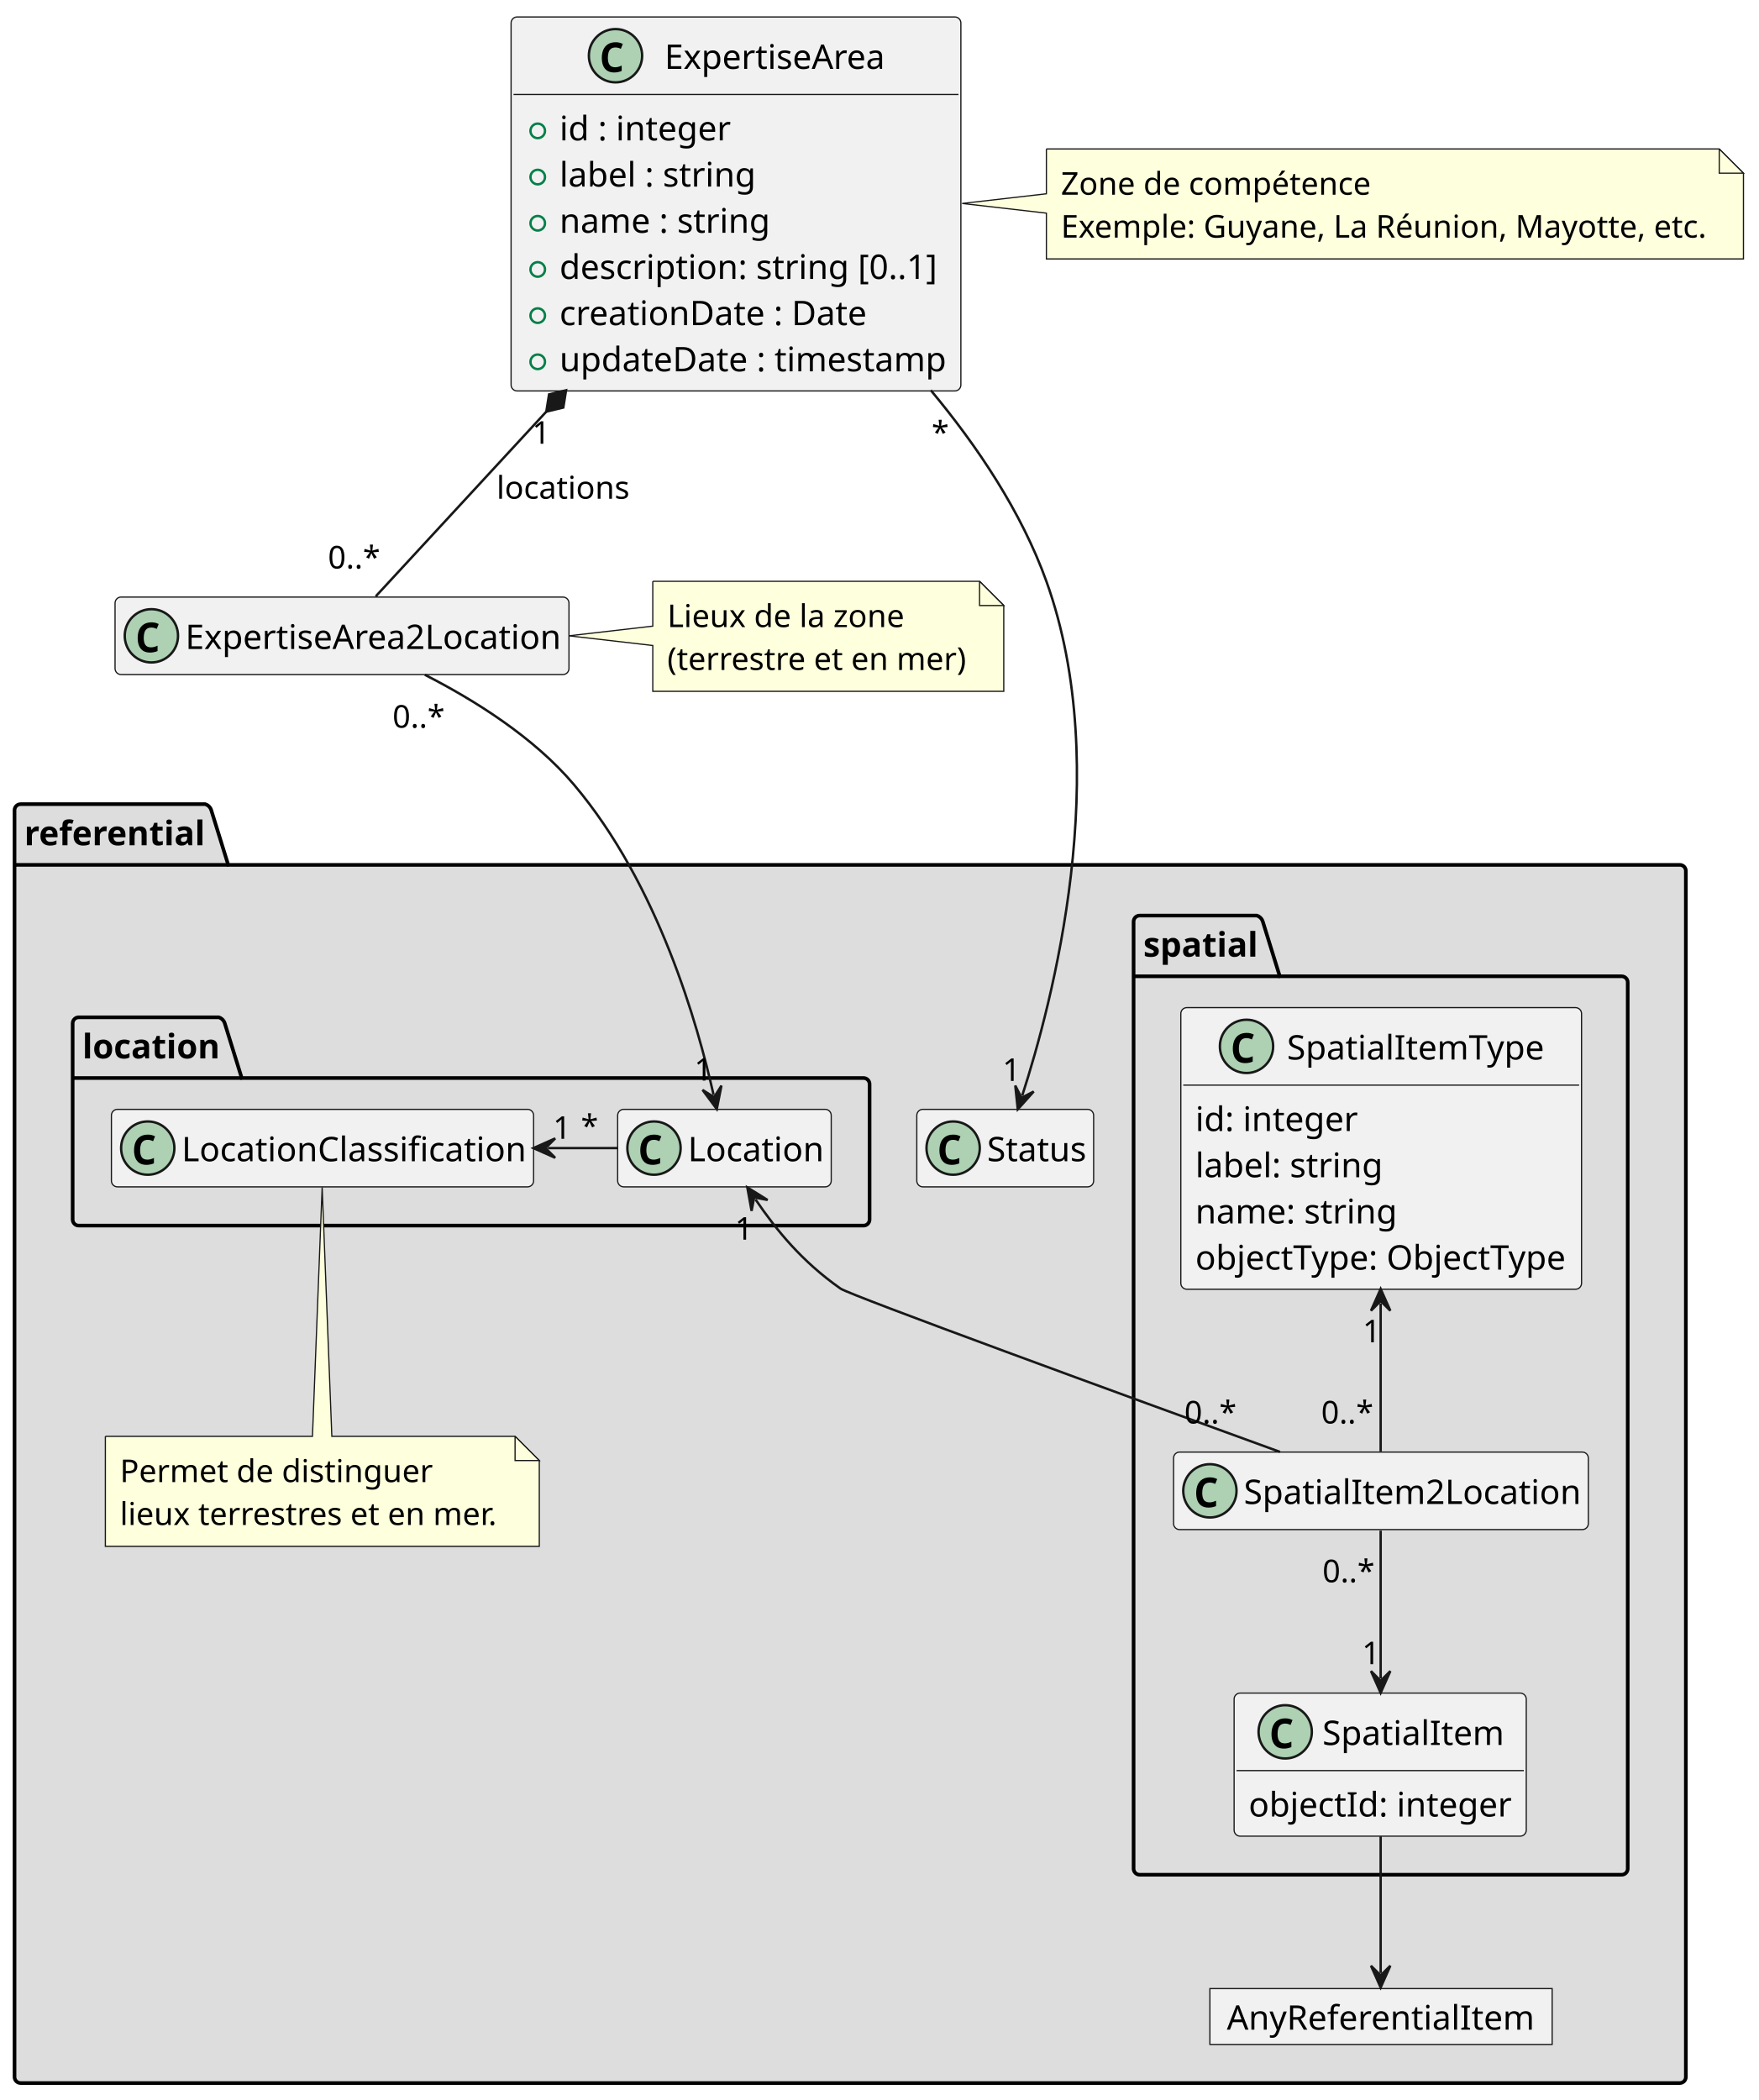
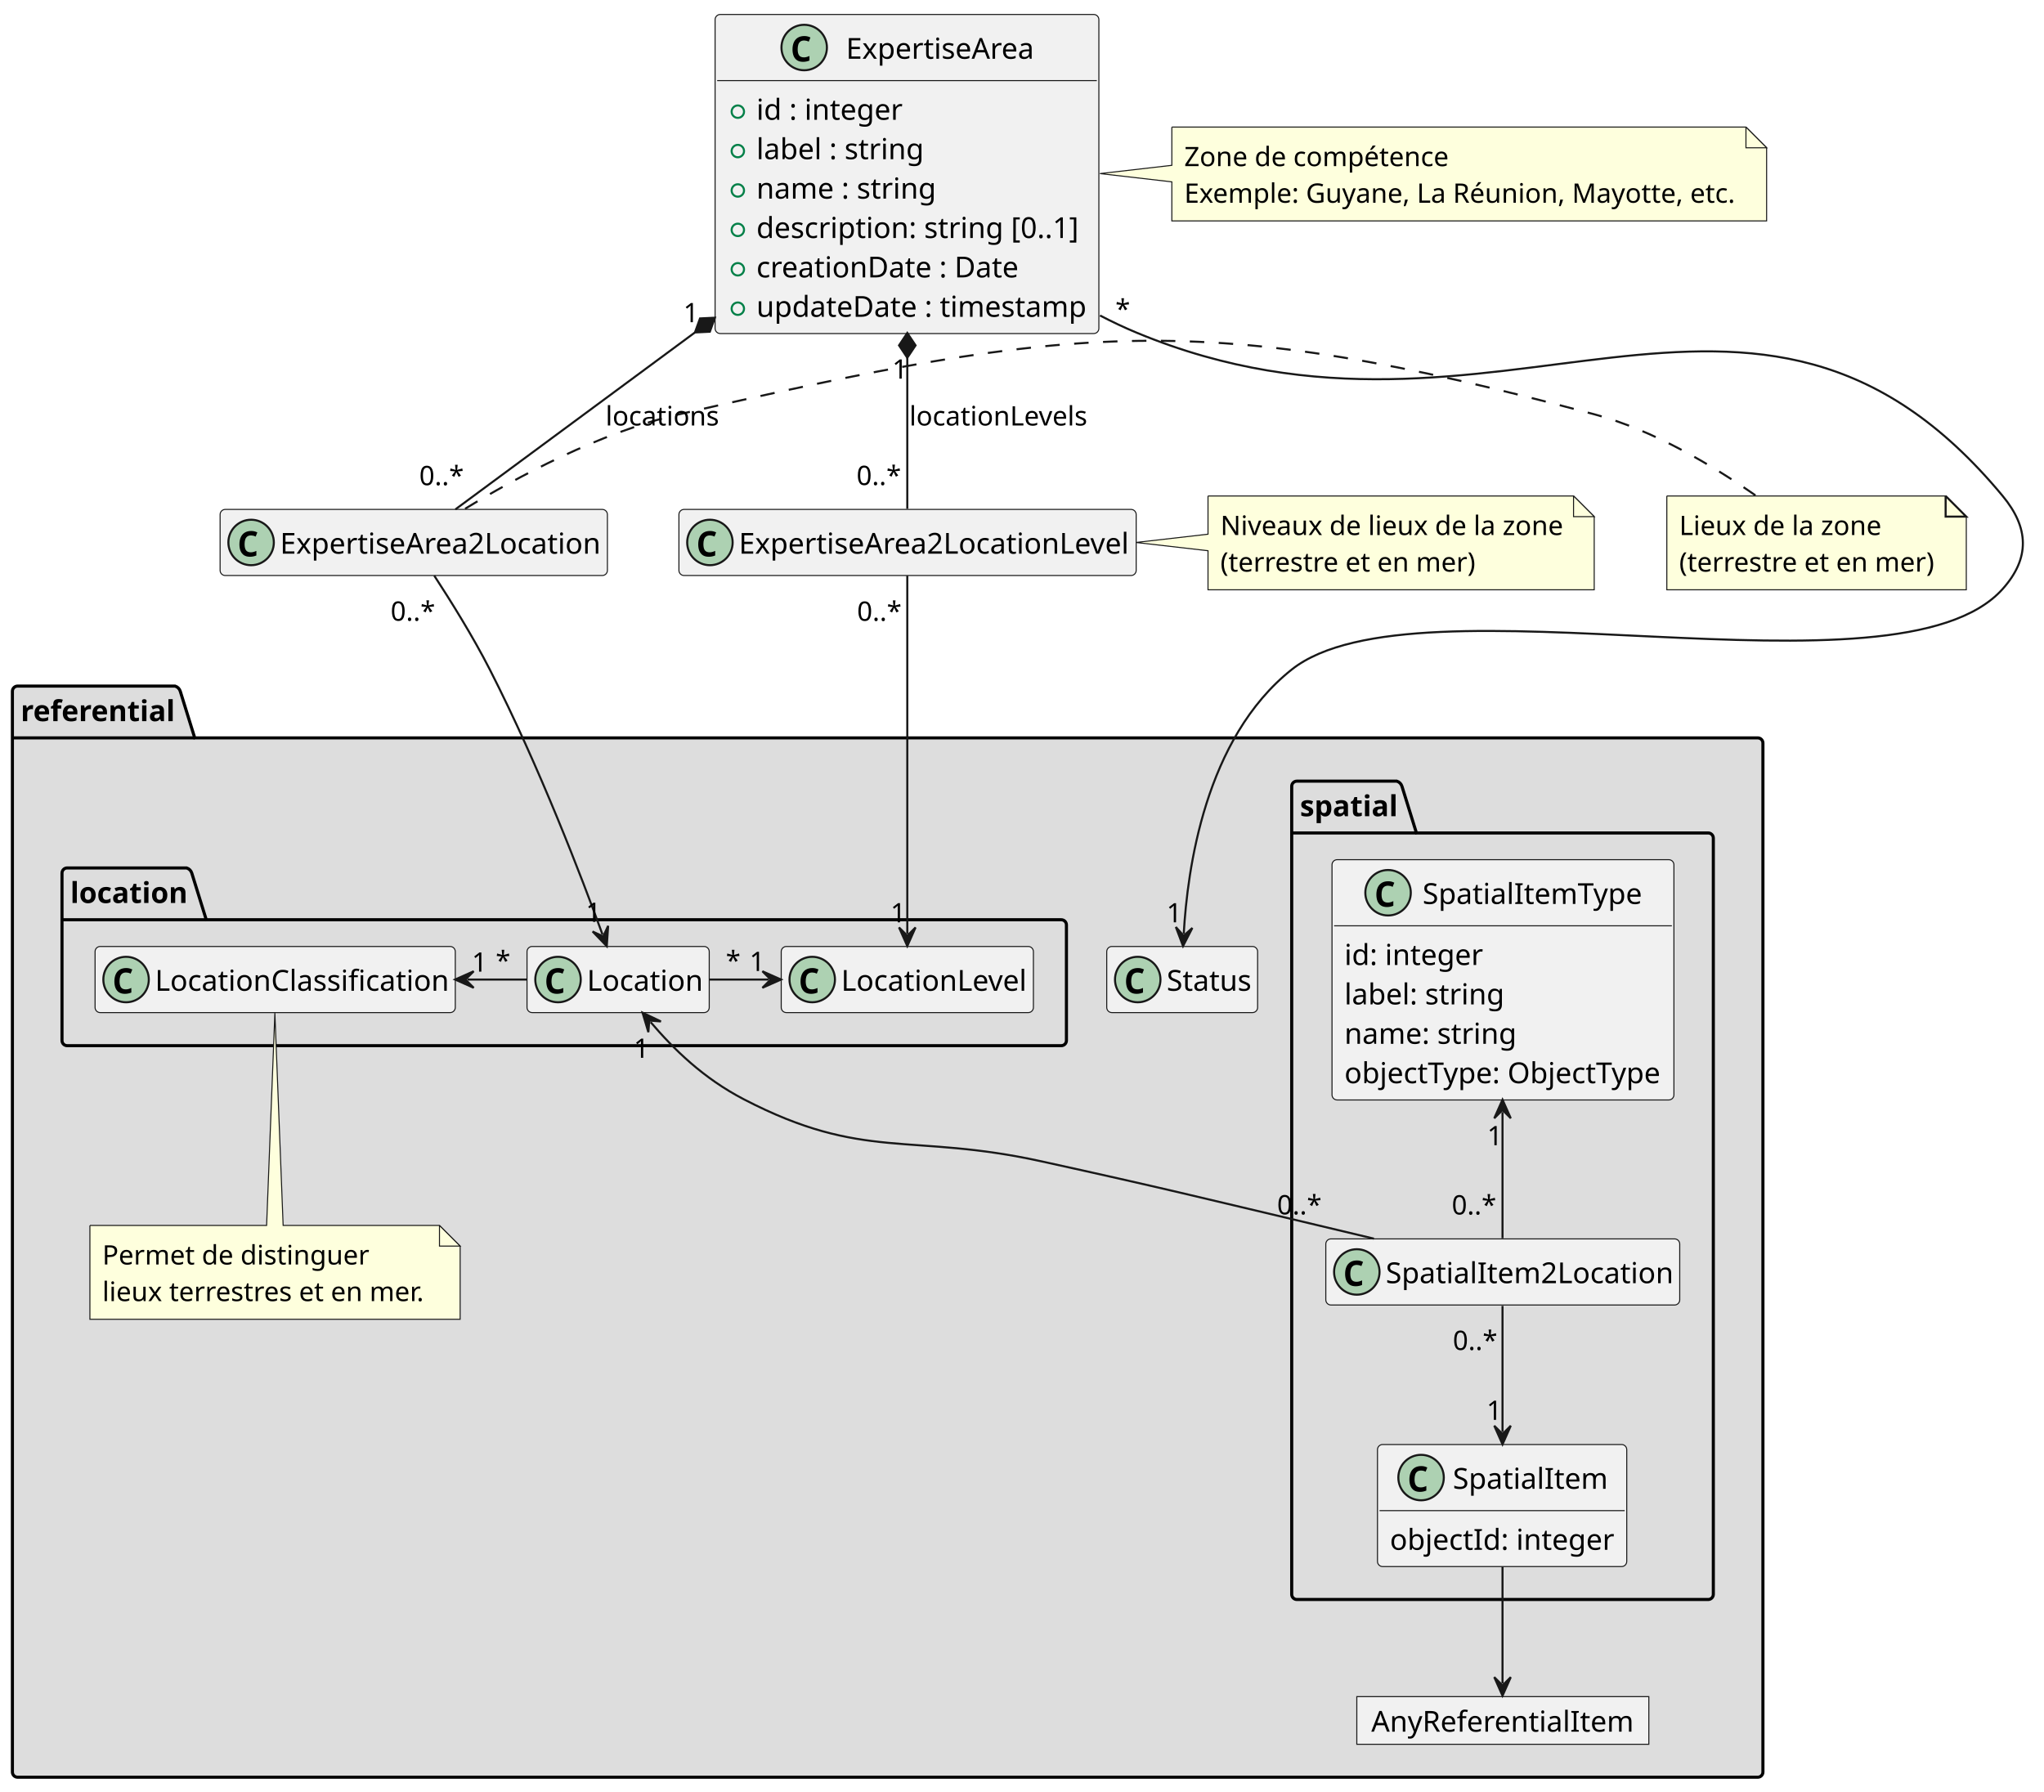
- <svg xmlns="http://www.w3.org/2000/svg" contentStyleType="text/css" height="867px" preserveAspectRatio="none" style="width:726px;height:867px;background:#FFFFFF;" version="1.1" viewBox="0 0 726 867" width="726px" zoomAndPan="magnify">
+ <svg xmlns="http://www.w3.org/2000/svg" contentStyleType="text/css" height="867px" preserveAspectRatio="none" style="width:989px;height:867px;background:#FFFFFF;" version="1.1" viewBox="0 0 989 867" width="989px" zoomAndPan="magnify">
  <defs />
  <g>
    <g id="cluster_referential">
-       <path d="M8.5,332 L84.722,332 A3.75,3.75 0 0 1 87.222,334.5 L94.222,357.068 L693.5,357.068 A2.5,2.5 0 0 1 696,359.568 L696,857.5 A2.5,2.5 0 0 1 693.5,860 L8.5,860 A2.5,2.5 0 0 1 6,857.5 L6,334.5 A2.5,2.5 0 0 1 8.5,332 " fill="#DDDDDD" style="stroke:#000000;stroke-width:1.5;" />
+       <path d="M8.5,332 L84.722,332 A3.75,3.75 0 0 1 87.222,334.5 L94.222,357.068 L850.5,357.068 A2.5,2.5 0 0 1 853,359.568 L853,857.5 A2.5,2.5 0 0 1 850.5,860 L8.5,860 A2.5,2.5 0 0 1 6,857.5 L6,334.5 A2.5,2.5 0 0 1 8.5,332 " fill="#DDDDDD" style="stroke:#000000;stroke-width:1.5;" />
      <line style="stroke:#000000;stroke-width:1.5;" x1="6" x2="94.222" y1="357.068" y2="357.068" />
      <text fill="#000000" font-family="sans-serif" font-size="14" font-weight="bold" lengthAdjust="spacing" textLength="75.222" x="10" y="348.966">referential</text>
    </g>
    <g id="cluster_location">
-       <path d="M32.5,420 L90.298,420 A3.75,3.75 0 0 1 92.798,422.5 L99.798,445.068 L356.5,445.068 A2.5,2.5 0 0 1 359,447.568 L359,503.5 A2.5,2.5 0 0 1 356.5,506 L32.5,506 A2.5,2.5 0 0 1 30,503.5 L30,422.5 A2.5,2.5 0 0 1 32.5,420 " fill="none" style="stroke:#000000;stroke-width:1.5;" />
+       <path d="M32.5,420 L90.298,420 A3.75,3.75 0 0 1 92.798,422.5 L99.798,445.068 L513.5,445.068 A2.5,2.5 0 0 1 516,447.568 L516,503.5 A2.5,2.5 0 0 1 513.5,506 L32.5,506 A2.5,2.5 0 0 1 30,503.5 L30,422.5 A2.5,2.5 0 0 1 32.5,420 " fill="none" style="stroke:#000000;stroke-width:1.5;" />
      <line style="stroke:#000000;stroke-width:1.5;" x1="30" x2="99.798" y1="445.068" y2="445.068" />
      <text fill="#000000" font-family="sans-serif" font-size="14" font-weight="bold" lengthAdjust="spacing" textLength="56.798" x="34" y="436.966">location</text>
    </g>
    <g id="cluster_spatial">
-       <path d="M470.5,378 L518.848,378 A3.75,3.75 0 0 1 521.348,380.5 L528.348,403.068 L669.5,403.068 A2.5,2.5 0 0 1 672,405.568 L672,771.5 A2.5,2.5 0 0 1 669.5,774 L470.5,774 A2.5,2.5 0 0 1 468,771.5 L468,380.5 A2.5,2.5 0 0 1 470.5,378 " fill="none" style="stroke:#000000;stroke-width:1.5;" />
-       <line style="stroke:#000000;stroke-width:1.5;" x1="468" x2="528.348" y1="403.068" y2="403.068" />
-       <text fill="#000000" font-family="sans-serif" font-size="14" font-weight="bold" lengthAdjust="spacing" textLength="47.348" x="472" y="394.966">spatial</text>
+       <path d="M627.5,378 L675.848,378 A3.75,3.75 0 0 1 678.348,380.5 L685.348,403.068 L826.5,403.068 A2.5,2.5 0 0 1 829,405.568 L829,771.5 A2.5,2.5 0 0 1 826.5,774 L627.5,774 A2.5,2.5 0 0 1 625,771.5 L625,380.5 A2.5,2.5 0 0 1 627.5,378 " fill="none" style="stroke:#000000;stroke-width:1.5;" />
+       <line style="stroke:#000000;stroke-width:1.5;" x1="625" x2="685.348" y1="403.068" y2="403.068" />
+       <text fill="#000000" font-family="sans-serif" font-size="14" font-weight="bold" lengthAdjust="spacing" textLength="47.348" x="629" y="394.966">spatial</text>
    </g>
    <g id="elem_Status">
-       <rect codeLine="20" fill="#F1F1F1" height="32" id="Status" rx="2.5" ry="2.5" style="stroke:#181818;stroke-width:0.5;" width="73.006" x="378.5" y="458" />
-       <ellipse cx="393.5" cy="474" fill="#ADD1B2" rx="11" ry="11" style="stroke:#181818;stroke-width:1.0;" />
-       <path d="M392.969,480.922 Q391.219,480.922 390.078,480.188 Q388.953,479.438 388.391,478.094 Q387.844,476.734 387.844,474.938 Q387.844,472.906 388.5,471.453 Q389.156,470 390.438,469.219 Q391.719,468.438 393.594,468.438 Q394.484,468.438 395.156,468.625 Q395.828,468.797 396.516,469.141 L395.703,471.156 Q395.078,470.844 394.531,470.719 Q394,470.594 393.516,470.594 Q392.344,470.594 391.641,471.125 Q390.938,471.656 390.641,472.609 Q390.344,473.562 390.344,474.828 Q390.344,476.844 391.062,477.812 Q391.781,478.766 393.375,478.766 Q393.969,478.766 394.594,478.609 Q395.219,478.453 396.047,478.078 L396.047,480.297 Q395.312,480.609 394.516,480.766 Q393.734,480.922 392.969,480.922 Z " fill="#000000" />
-       <text fill="#000000" font-family="sans-serif" font-size="14" lengthAdjust="spacing" textLength="41.006" x="407.5" y="479.432">Status</text>
+       <rect codeLine="24" fill="#F1F1F1" height="32" id="Status" rx="2.5" ry="2.5" style="stroke:#181818;stroke-width:0.5;" width="73.006" x="535.5" y="458" />
+       <ellipse cx="550.5" cy="474" fill="#ADD1B2" rx="11" ry="11" style="stroke:#181818;stroke-width:1.0;" />
+       <path d="M549.969,480.922 Q548.219,480.922 547.078,480.188 Q545.953,479.438 545.391,478.094 Q544.844,476.734 544.844,474.938 Q544.844,472.906 545.5,471.453 Q546.156,470 547.438,469.219 Q548.719,468.438 550.594,468.438 Q551.484,468.438 552.156,468.625 Q552.828,468.797 553.516,469.141 L552.703,471.156 Q552.078,470.844 551.531,470.719 Q551,470.594 550.516,470.594 Q549.344,470.594 548.641,471.125 Q547.938,471.656 547.641,472.609 Q547.344,473.562 547.344,474.828 Q547.344,476.844 548.062,477.812 Q548.781,478.766 550.375,478.766 Q550.969,478.766 551.594,478.609 Q552.219,478.453 553.047,478.078 L553.047,480.297 Q552.312,480.609 551.516,480.766 Q550.734,480.922 549.969,480.922 Z " fill="#000000" />
+       <text fill="#000000" font-family="sans-serif" font-size="14" lengthAdjust="spacing" textLength="41.006" x="564.5" y="479.432">Status</text>
    </g>
    <g id="elem_AnyReferentialItem">
-       <rect fill="#F1F1F1" height="23.068" style="stroke:#181818;stroke-width:0.5;" width="141.302" x="499.5" y="821" />
-       <text fill="#000000" font-family="sans-serif" font-size="14" lengthAdjust="spacing" textLength="127.302" x="506.5" y="837.966">AnyReferentialItem</text>
+       <rect fill="#F1F1F1" height="23.068" style="stroke:#181818;stroke-width:0.5;" width="141.302" x="656.5" y="821" />
+       <text fill="#000000" font-family="sans-serif" font-size="14" lengthAdjust="spacing" textLength="127.302" x="663.5" y="837.966">AnyReferentialItem</text>
    </g>
-     <g id="elem_GMN17">
+     <g id="elem_GMN24">
      <path d="M43.5,593 L43.5,638.412 A0,0 0 0 0 43.5,638.412 L222.645,638.412 A0,0 0 0 0 222.645,638.412 L222.645,603 L212.645,593 L137,593 L133,490.19 L129,593 L43.5,593 A0,0 0 0 0 43.5,593 " fill="#FEFFDD" style="stroke:#181818;stroke-width:0.5;" />
      <path d="M212.645,593 L212.645,603 L222.645,603 L212.645,593 " fill="#FEFFDD" style="stroke:#181818;stroke-width:0.5;" />
      <text fill="#000000" font-family="sans-serif" font-size="13" lengthAdjust="spacing" textLength="129.22" x="49.5" y="611.897">Permet de distinguer</text>
      <text fill="#000000" font-family="sans-serif" font-size="13" lengthAdjust="spacing" textLength="158.145" x="49.5" y="629.603">lieux terrestres et en mer.</text>
    </g>
    <g id="elem_LocationClassification">
-       <rect codeLine="25" fill="#F1F1F1" height="32" id="LocationClassification" rx="2.5" ry="2.5" style="stroke:#181818;stroke-width:0.5;" width="174.296" x="46" y="458" />
+       <rect codeLine="29" fill="#F1F1F1" height="32" id="LocationClassification" rx="2.5" ry="2.5" style="stroke:#181818;stroke-width:0.5;" width="174.296" x="46" y="458" />
      <ellipse cx="61" cy="474" fill="#ADD1B2" rx="11" ry="11" style="stroke:#181818;stroke-width:1.0;" />
      <path d="M60.469,480.922 Q58.719,480.922 57.578,480.188 Q56.453,479.438 55.891,478.094 Q55.344,476.734 55.344,474.938 Q55.344,472.906 56,471.453 Q56.656,470 57.938,469.219 Q59.219,468.438 61.094,468.438 Q61.984,468.438 62.656,468.625 Q63.328,468.797 64.016,469.141 L63.203,471.156 Q62.578,470.844 62.031,470.719 Q61.5,470.594 61.016,470.594 Q59.844,470.594 59.141,471.125 Q58.438,471.656 58.141,472.609 Q57.844,473.562 57.844,474.828 Q57.844,476.844 58.562,477.812 Q59.281,478.766 60.875,478.766 Q61.469,478.766 62.094,478.609 Q62.719,478.453 63.547,478.078 L63.547,480.297 Q62.812,480.609 62.016,480.766 Q61.234,480.922 60.469,480.922 Z " fill="#000000" />
      <text fill="#000000" font-family="sans-serif" font-size="14" lengthAdjust="spacing" textLength="142.296" x="75" y="479.432">LocationClassification</text>
    </g>
    <g id="elem_Location">
-       <rect codeLine="26" fill="#F1F1F1" height="32" id="Location" rx="2.5" ry="2.5" style="stroke:#181818;stroke-width:0.5;" width="88.168" x="255" y="458" />
+       <rect codeLine="30" fill="#F1F1F1" height="32" id="Location" rx="2.5" ry="2.5" style="stroke:#181818;stroke-width:0.5;" width="88.168" x="255" y="458" />
      <ellipse cx="270" cy="474" fill="#ADD1B2" rx="11" ry="11" style="stroke:#181818;stroke-width:1.0;" />
      <path d="M269.469,480.922 Q267.719,480.922 266.578,480.188 Q265.453,479.438 264.891,478.094 Q264.344,476.734 264.344,474.938 Q264.344,472.906 265,471.453 Q265.656,470 266.938,469.219 Q268.219,468.438 270.094,468.438 Q270.984,468.438 271.656,468.625 Q272.328,468.797 273.016,469.141 L272.203,471.156 Q271.578,470.844 271.031,470.719 Q270.5,470.594 270.016,470.594 Q268.844,470.594 268.141,471.125 Q267.438,471.656 267.141,472.609 Q266.844,473.562 266.844,474.828 Q266.844,476.844 267.562,477.812 Q268.281,478.766 269.875,478.766 Q270.469,478.766 271.094,478.609 Q271.719,478.453 272.547,478.078 L272.547,480.297 Q271.812,480.609 271.016,480.766 Q270.234,480.922 269.469,480.922 Z " fill="#000000" />
      <text fill="#000000" font-family="sans-serif" font-size="14" lengthAdjust="spacing" textLength="56.168" x="284" y="479.432">Location</text>
    </g>
+     <g id="elem_LocationLevel">
+       <rect codeLine="31" fill="#F1F1F1" height="32" id="LocationLevel" rx="2.5" ry="2.5" style="stroke:#181818;stroke-width:0.5;" width="122.02" x="378" y="458" />
+       <ellipse cx="393" cy="474" fill="#ADD1B2" rx="11" ry="11" style="stroke:#181818;stroke-width:1.0;" />
+       <path d="M392.469,480.922 Q390.719,480.922 389.578,480.188 Q388.453,479.438 387.891,478.094 Q387.344,476.734 387.344,474.938 Q387.344,472.906 388,471.453 Q388.656,470 389.938,469.219 Q391.219,468.438 393.094,468.438 Q393.984,468.438 394.656,468.625 Q395.328,468.797 396.016,469.141 L395.203,471.156 Q394.578,470.844 394.031,470.719 Q393.5,470.594 393.016,470.594 Q391.844,470.594 391.141,471.125 Q390.438,471.656 390.141,472.609 Q389.844,473.562 389.844,474.828 Q389.844,476.844 390.562,477.812 Q391.281,478.766 392.875,478.766 Q393.469,478.766 394.094,478.609 Q394.719,478.453 395.547,478.078 L395.547,480.297 Q394.812,480.609 394.016,480.766 Q393.234,480.922 392.469,480.922 Z " fill="#000000" />
+       <text fill="#000000" font-family="sans-serif" font-size="14" lengthAdjust="spacing" textLength="90.02" x="407" y="479.432">LocationLevel</text>
+     </g>
    <g id="elem_SpatialItemType">
-       <rect codeLine="35" fill="#F1F1F1" height="116.272" id="SpatialItemType" rx="2.5" ry="2.5" style="stroke:#181818;stroke-width:0.5;" width="165.439" x="487.5" y="416" />
-       <ellipse cx="514.624" cy="432" fill="#ADD1B2" rx="11" ry="11" style="stroke:#181818;stroke-width:1.0;" />
-       <path d="M514.093,438.922 Q512.343,438.922 511.202,438.188 Q510.077,437.438 509.514,436.094 Q508.968,434.734 508.968,432.938 Q508.968,430.906 509.624,429.453 Q510.28,428 511.561,427.219 Q512.843,426.438 514.718,426.438 Q515.608,426.438 516.28,426.625 Q516.952,426.797 517.639,427.141 L516.827,429.156 Q516.202,428.844 515.655,428.719 Q515.124,428.594 514.639,428.594 Q513.468,428.594 512.764,429.125 Q512.061,429.656 511.764,430.609 Q511.468,431.562 511.468,432.828 Q511.468,434.844 512.186,435.812 Q512.905,436.766 514.499,436.766 Q515.093,436.766 515.718,436.609 Q516.343,436.453 517.171,436.078 L517.171,438.297 Q516.436,438.609 515.639,438.766 Q514.858,438.922 514.093,438.922 Z " fill="#000000" />
-       <text fill="#000000" font-family="sans-serif" font-size="14" lengthAdjust="spacing" textLength="106.498" x="531.318" y="437.432">SpatialItemType</text>
-       <line style="stroke:#181818;stroke-width:0.5;" x1="488.5" x2="651.939" y1="448" y2="448" />
-       <text fill="#000000" font-family="sans-serif" font-size="14" lengthAdjust="spacing" textLength="67.116" x="493.5" y="466.966">id: integer</text>
-       <text fill="#000000" font-family="sans-serif" font-size="14" lengthAdjust="spacing" textLength="77.392" x="493.5" y="486.034">label: string</text>
-       <text fill="#000000" font-family="sans-serif" font-size="14" lengthAdjust="spacing" textLength="83.3" x="493.5" y="505.102">name: string</text>
-       <text fill="#000000" font-family="sans-serif" font-size="14" lengthAdjust="spacing" textLength="153.439" x="493.5" y="524.17">objectType: ObjectType</text>
+       <rect codeLine="41" fill="#F1F1F1" height="116.272" id="SpatialItemType" rx="2.5" ry="2.5" style="stroke:#181818;stroke-width:0.5;" width="165.439" x="644.5" y="416" />
+       <ellipse cx="671.624" cy="432" fill="#ADD1B2" rx="11" ry="11" style="stroke:#181818;stroke-width:1.0;" />
+       <path d="M671.093,438.922 Q669.343,438.922 668.202,438.188 Q667.077,437.438 666.514,436.094 Q665.968,434.734 665.968,432.938 Q665.968,430.906 666.624,429.453 Q667.28,428 668.561,427.219 Q669.843,426.438 671.718,426.438 Q672.608,426.438 673.28,426.625 Q673.952,426.797 674.639,427.141 L673.827,429.156 Q673.202,428.844 672.655,428.719 Q672.124,428.594 671.639,428.594 Q670.468,428.594 669.764,429.125 Q669.061,429.656 668.764,430.609 Q668.468,431.562 668.468,432.828 Q668.468,434.844 669.186,435.812 Q669.905,436.766 671.499,436.766 Q672.093,436.766 672.718,436.609 Q673.343,436.453 674.171,436.078 L674.171,438.297 Q673.436,438.609 672.639,438.766 Q671.858,438.922 671.093,438.922 Z " fill="#000000" />
+       <text fill="#000000" font-family="sans-serif" font-size="14" lengthAdjust="spacing" textLength="106.498" x="688.318" y="437.432">SpatialItemType</text>
+       <line style="stroke:#181818;stroke-width:0.5;" x1="645.5" x2="808.939" y1="448" y2="448" />
+       <text fill="#000000" font-family="sans-serif" font-size="14" lengthAdjust="spacing" textLength="67.116" x="650.5" y="466.966">id: integer</text>
+       <text fill="#000000" font-family="sans-serif" font-size="14" lengthAdjust="spacing" textLength="77.392" x="650.5" y="486.034">label: string</text>
+       <text fill="#000000" font-family="sans-serif" font-size="14" lengthAdjust="spacing" textLength="83.3" x="650.5" y="505.102">name: string</text>
+       <text fill="#000000" font-family="sans-serif" font-size="14" lengthAdjust="spacing" textLength="153.439" x="650.5" y="524.17">objectType: ObjectType</text>
    </g>
    <g id="elem_SpatialItem2Location">
-       <rect codeLine="42" fill="#F1F1F1" height="32" id="SpatialItem2Location" rx="2.5" ry="2.5" style="stroke:#181818;stroke-width:0.5;" width="171.244" x="484.5" y="599.5" />
-       <ellipse cx="499.5" cy="615.5" fill="#ADD1B2" rx="11" ry="11" style="stroke:#181818;stroke-width:1.0;" />
-       <path d="M498.969,622.422 Q497.219,622.422 496.078,621.688 Q494.953,620.938 494.391,619.594 Q493.844,618.234 493.844,616.438 Q493.844,614.406 494.5,612.953 Q495.156,611.5 496.438,610.719 Q497.719,609.938 499.594,609.938 Q500.484,609.938 501.156,610.125 Q501.828,610.297 502.516,610.641 L501.703,612.656 Q501.078,612.344 500.531,612.219 Q500,612.094 499.516,612.094 Q498.344,612.094 497.641,612.625 Q496.938,613.156 496.641,614.109 Q496.344,615.062 496.344,616.328 Q496.344,618.344 497.062,619.312 Q497.781,620.266 499.375,620.266 Q499.969,620.266 500.594,620.109 Q501.219,619.953 502.047,619.578 L502.047,621.797 Q501.312,622.109 500.516,622.266 Q499.734,622.422 498.969,622.422 Z " fill="#000000" />
-       <text fill="#000000" font-family="sans-serif" font-size="14" lengthAdjust="spacing" textLength="139.244" x="513.5" y="620.932">SpatialItem2Location</text>
+       <rect codeLine="48" fill="#F1F1F1" height="32" id="SpatialItem2Location" rx="2.5" ry="2.5" style="stroke:#181818;stroke-width:0.5;" width="171.244" x="641.5" y="599.5" />
+       <ellipse cx="656.5" cy="615.5" fill="#ADD1B2" rx="11" ry="11" style="stroke:#181818;stroke-width:1.0;" />
+       <path d="M655.969,622.422 Q654.219,622.422 653.078,621.688 Q651.953,620.938 651.391,619.594 Q650.844,618.234 650.844,616.438 Q650.844,614.406 651.5,612.953 Q652.156,611.5 653.438,610.719 Q654.719,609.938 656.594,609.938 Q657.484,609.938 658.156,610.125 Q658.828,610.297 659.516,610.641 L658.703,612.656 Q658.078,612.344 657.531,612.219 Q657,612.094 656.516,612.094 Q655.344,612.094 654.641,612.625 Q653.938,613.156 653.641,614.109 Q653.344,615.062 653.344,616.328 Q653.344,618.344 654.062,619.312 Q654.781,620.266 656.375,620.266 Q656.969,620.266 657.594,620.109 Q658.219,619.953 659.047,619.578 L659.047,621.797 Q658.312,622.109 657.516,622.266 Q656.734,622.422 655.969,622.422 Z " fill="#000000" />
+       <text fill="#000000" font-family="sans-serif" font-size="14" lengthAdjust="spacing" textLength="139.244" x="670.5" y="620.932">SpatialItem2Location</text>
    </g>
    <g id="elem_SpatialItem">
-       <rect codeLine="43" fill="#F1F1F1" height="59.068" id="SpatialItem" rx="2.5" ry="2.5" style="stroke:#181818;stroke-width:0.5;" width="120.612" x="509.5" y="699" />
-       <ellipse cx="530.595" cy="715" fill="#ADD1B2" rx="11" ry="11" style="stroke:#181818;stroke-width:1.0;" />
-       <path d="M530.063,721.922 Q528.313,721.922 527.173,721.188 Q526.048,720.438 525.485,719.094 Q524.938,717.734 524.938,715.938 Q524.938,713.906 525.595,712.453 Q526.251,711 527.532,710.219 Q528.813,709.438 530.688,709.438 Q531.579,709.438 532.251,709.625 Q532.923,709.797 533.61,710.141 L532.798,712.156 Q532.173,711.844 531.626,711.719 Q531.095,711.594 530.61,711.594 Q529.438,711.594 528.735,712.125 Q528.032,712.656 527.735,713.609 Q527.438,714.562 527.438,715.828 Q527.438,717.844 528.157,718.812 Q528.876,719.766 530.47,719.766 Q531.063,719.766 531.688,719.609 Q532.313,719.453 533.142,719.078 L533.142,721.297 Q532.407,721.609 531.61,721.766 Q530.829,721.922 530.063,721.922 Z " fill="#000000" />
-       <text fill="#000000" font-family="sans-serif" font-size="14" lengthAdjust="spacing" textLength="75.068" x="545.949" y="720.432">SpatialItem</text>
-       <line style="stroke:#181818;stroke-width:0.5;" x1="510.5" x2="629.112" y1="731" y2="731" />
-       <text fill="#000000" font-family="sans-serif" font-size="14" lengthAdjust="spacing" textLength="108.612" x="515.5" y="749.966">objectId: integer</text>
+       <rect codeLine="49" fill="#F1F1F1" height="59.068" id="SpatialItem" rx="2.5" ry="2.5" style="stroke:#181818;stroke-width:0.5;" width="120.612" x="666.5" y="699" />
+       <ellipse cx="687.595" cy="715" fill="#ADD1B2" rx="11" ry="11" style="stroke:#181818;stroke-width:1.0;" />
+       <path d="M687.063,721.922 Q685.313,721.922 684.173,721.188 Q683.048,720.438 682.485,719.094 Q681.938,717.734 681.938,715.938 Q681.938,713.906 682.595,712.453 Q683.251,711 684.532,710.219 Q685.813,709.438 687.688,709.438 Q688.579,709.438 689.251,709.625 Q689.923,709.797 690.61,710.141 L689.798,712.156 Q689.173,711.844 688.626,711.719 Q688.095,711.594 687.61,711.594 Q686.438,711.594 685.735,712.125 Q685.032,712.656 684.735,713.609 Q684.438,714.562 684.438,715.828 Q684.438,717.844 685.157,718.812 Q685.876,719.766 687.47,719.766 Q688.063,719.766 688.688,719.609 Q689.313,719.453 690.142,719.078 L690.142,721.297 Q689.407,721.609 688.61,721.766 Q687.829,721.922 687.063,721.922 Z " fill="#000000" />
+       <text fill="#000000" font-family="sans-serif" font-size="14" lengthAdjust="spacing" textLength="75.068" x="702.949" y="720.432">SpatialItem</text>
+       <line style="stroke:#181818;stroke-width:0.5;" x1="667.5" x2="786.112" y1="731" y2="731" />
+       <text fill="#000000" font-family="sans-serif" font-size="14" lengthAdjust="spacing" textLength="108.612" x="672.5" y="749.966">objectId: integer</text>
    </g>
    <g id="elem_ExpertiseArea">
-       <rect codeLine="3" fill="#F1F1F1" height="154.407" id="ExpertiseArea" rx="2.5" ry="2.5" style="stroke:#181818;stroke-width:0.5;" width="185.697" x="211" y="7" />
-       <ellipse cx="254.113" cy="23" fill="#ADD1B2" rx="11" ry="11" style="stroke:#181818;stroke-width:1.0;" />
-       <path d="M253.582,29.922 Q251.832,29.922 250.691,29.188 Q249.566,28.438 249.004,27.094 Q248.457,25.734 248.457,23.938 Q248.457,21.906 249.113,20.453 Q249.769,19 251.051,18.219 Q252.332,17.438 254.207,17.438 Q255.098,17.438 255.769,17.625 Q256.441,17.797 257.129,18.141 L256.316,20.156 Q255.691,19.844 255.144,19.719 Q254.613,19.594 254.129,19.594 Q252.957,19.594 252.254,20.125 Q251.551,20.656 251.254,21.609 Q250.957,22.562 250.957,23.828 Q250.957,25.844 251.676,26.812 Q252.394,27.766 253.988,27.766 Q254.582,27.766 255.207,27.609 Q255.832,27.453 256.66,27.078 L256.66,29.297 Q255.926,29.609 255.129,29.766 Q254.348,29.922 253.582,29.922 Z " fill="#000000" />
-       <text fill="#000000" font-family="sans-serif" font-size="14" lengthAdjust="spacing" textLength="91.224" x="274.361" y="28.432">ExpertiseArea</text>
-       <line style="stroke:#181818;stroke-width:0.5;" x1="212" x2="395.697" y1="39" y2="39" />
-       <ellipse cx="222" cy="54.034" fill="none" rx="3" ry="3" style="stroke:#038048;stroke-width:1.0;" />
-       <text fill="#000000" font-family="sans-serif" font-size="14" lengthAdjust="spacing" textLength="70.756" x="231" y="57.966">id : integer</text>
-       <ellipse cx="222" cy="73.102" fill="none" rx="3" ry="3" style="stroke:#038048;stroke-width:1.0;" />
-       <text fill="#000000" font-family="sans-serif" font-size="14" lengthAdjust="spacing" textLength="81.032" x="231" y="77.034">label : string</text>
-       <ellipse cx="222" cy="92.17" fill="none" rx="3" ry="3" style="stroke:#038048;stroke-width:1.0;" />
-       <text fill="#000000" font-family="sans-serif" font-size="14" lengthAdjust="spacing" textLength="86.94" x="231" y="96.102">name : string</text>
-       <ellipse cx="222" cy="111.238" fill="none" rx="3" ry="3" style="stroke:#038048;stroke-width:1.0;" />
-       <text fill="#000000" font-family="sans-serif" font-size="14" lengthAdjust="spacing" textLength="155.903" x="231" y="115.17">description: string [0..1]</text>
-       <ellipse cx="222" cy="130.306" fill="none" rx="3" ry="3" style="stroke:#038048;stroke-width:1.0;" />
-       <text fill="#000000" font-family="sans-serif" font-size="14" lengthAdjust="spacing" textLength="127.12" x="231" y="134.238">creationDate : Date</text>
-       <ellipse cx="222" cy="149.374" fill="none" rx="3" ry="3" style="stroke:#038048;stroke-width:1.0;" />
-       <text fill="#000000" font-family="sans-serif" font-size="14" lengthAdjust="spacing" textLength="159.697" x="231" y="153.305">updateDate : timestamp</text>
+       <rect codeLine="3" fill="#F1F1F1" height="154.407" id="ExpertiseArea" rx="2.5" ry="2.5" style="stroke:#181818;stroke-width:0.5;" width="185.697" x="346" y="7" />
+       <ellipse cx="389.113" cy="23" fill="#ADD1B2" rx="11" ry="11" style="stroke:#181818;stroke-width:1.0;" />
+       <path d="M388.582,29.922 Q386.832,29.922 385.691,29.188 Q384.566,28.438 384.004,27.094 Q383.457,25.734 383.457,23.938 Q383.457,21.906 384.113,20.453 Q384.769,19 386.051,18.219 Q387.332,17.438 389.207,17.438 Q390.098,17.438 390.769,17.625 Q391.441,17.797 392.129,18.141 L391.316,20.156 Q390.691,19.844 390.144,19.719 Q389.613,19.594 389.129,19.594 Q387.957,19.594 387.254,20.125 Q386.551,20.656 386.254,21.609 Q385.957,22.562 385.957,23.828 Q385.957,25.844 386.676,26.812 Q387.394,27.766 388.988,27.766 Q389.582,27.766 390.207,27.609 Q390.832,27.453 391.66,27.078 L391.66,29.297 Q390.926,29.609 390.129,29.766 Q389.348,29.922 388.582,29.922 Z " fill="#000000" />
+       <text fill="#000000" font-family="sans-serif" font-size="14" lengthAdjust="spacing" textLength="91.224" x="409.361" y="28.432">ExpertiseArea</text>
+       <line style="stroke:#181818;stroke-width:0.5;" x1="347" x2="530.697" y1="39" y2="39" />
+       <ellipse cx="357" cy="54.034" fill="none" rx="3" ry="3" style="stroke:#038048;stroke-width:1.0;" />
+       <text fill="#000000" font-family="sans-serif" font-size="14" lengthAdjust="spacing" textLength="70.756" x="366" y="57.966">id : integer</text>
+       <ellipse cx="357" cy="73.102" fill="none" rx="3" ry="3" style="stroke:#038048;stroke-width:1.0;" />
+       <text fill="#000000" font-family="sans-serif" font-size="14" lengthAdjust="spacing" textLength="81.032" x="366" y="77.034">label : string</text>
+       <ellipse cx="357" cy="92.17" fill="none" rx="3" ry="3" style="stroke:#038048;stroke-width:1.0;" />
+       <text fill="#000000" font-family="sans-serif" font-size="14" lengthAdjust="spacing" textLength="86.94" x="366" y="96.102">name : string</text>
+       <ellipse cx="357" cy="111.238" fill="none" rx="3" ry="3" style="stroke:#038048;stroke-width:1.0;" />
+       <text fill="#000000" font-family="sans-serif" font-size="14" lengthAdjust="spacing" textLength="155.903" x="366" y="115.17">description: string [0..1]</text>
+       <ellipse cx="357" cy="130.306" fill="none" rx="3" ry="3" style="stroke:#038048;stroke-width:1.0;" />
+       <text fill="#000000" font-family="sans-serif" font-size="14" lengthAdjust="spacing" textLength="127.12" x="366" y="134.238">creationDate : Date</text>
+       <ellipse cx="357" cy="149.374" fill="none" rx="3" ry="3" style="stroke:#038048;stroke-width:1.0;" />
+       <text fill="#000000" font-family="sans-serif" font-size="14" lengthAdjust="spacing" textLength="159.697" x="366" y="153.305">updateDate : timestamp</text>
    </g>
    <g id="elem_GMN3">
-       <path d="M432,61.5 L432,80 L397.23,84 L432,88 L432,106.912 A0,0 0 0 0 432,106.912 L719.786,106.912 A0,0 0 0 0 719.786,106.912 L719.786,71.5 L709.786,61.5 L432,61.5 A0,0 0 0 0 432,61.5 " fill="#FEFFDD" style="stroke:#181818;stroke-width:0.5;" />
-       <path d="M709.786,61.5 L709.786,71.5 L719.786,71.5 L709.786,61.5 " fill="#FEFFDD" style="stroke:#181818;stroke-width:0.5;" />
-       <text fill="#000000" font-family="sans-serif" font-size="13" lengthAdjust="spacing" textLength="127.972" x="438" y="80.397">Zone de compétence</text>
-       <text fill="#000000" font-family="sans-serif" font-size="13" lengthAdjust="spacing" textLength="266.786" x="438" y="98.103">Exemple: Guyane, La Réunion, Mayotte, etc.</text>
+       <path d="M567,61.5 L567,80 L532.23,84 L567,88 L567,106.912 A0,0 0 0 0 567,106.912 L854.786,106.912 A0,0 0 0 0 854.786,106.912 L854.786,71.5 L844.786,61.5 L567,61.5 A0,0 0 0 0 567,61.5 " fill="#FEFFDD" style="stroke:#181818;stroke-width:0.5;" />
+       <path d="M844.786,61.5 L844.786,71.5 L854.786,71.5 L844.786,61.5 " fill="#FEFFDD" style="stroke:#181818;stroke-width:0.5;" />
+       <text fill="#000000" font-family="sans-serif" font-size="13" lengthAdjust="spacing" textLength="127.972" x="573" y="80.397">Zone de compétence</text>
+       <text fill="#000000" font-family="sans-serif" font-size="13" lengthAdjust="spacing" textLength="266.786" x="573" y="98.103">Exemple: Guyane, La Réunion, Mayotte, etc.</text>
    </g>
    <g id="elem_ExpertiseArea2Location">
-       <rect codeLine="14" fill="#F1F1F1" height="32" id="ExpertiseArea2Location" rx="2.5" ry="2.5" style="stroke:#181818;stroke-width:0.5;" width="187.399" x="47.5" y="246.5" />
-       <ellipse cx="62.5" cy="262.5" fill="#ADD1B2" rx="11" ry="11" style="stroke:#181818;stroke-width:1.0;" />
-       <path d="M61.969,269.422 Q60.219,269.422 59.078,268.688 Q57.953,267.938 57.391,266.594 Q56.844,265.234 56.844,263.438 Q56.844,261.406 57.5,259.953 Q58.156,258.5 59.438,257.719 Q60.719,256.938 62.594,256.938 Q63.484,256.938 64.156,257.125 Q64.828,257.297 65.516,257.641 L64.703,259.656 Q64.078,259.344 63.531,259.219 Q63,259.094 62.516,259.094 Q61.344,259.094 60.641,259.625 Q59.938,260.156 59.641,261.109 Q59.344,262.062 59.344,263.328 Q59.344,265.344 60.062,266.312 Q60.781,267.266 62.375,267.266 Q62.969,267.266 63.594,267.109 Q64.219,266.953 65.047,266.578 L65.047,268.797 Q64.312,269.109 63.516,269.266 Q62.734,269.422 61.969,269.422 Z " fill="#000000" />
-       <text fill="#000000" font-family="sans-serif" font-size="14" lengthAdjust="spacing" textLength="155.399" x="76.5" y="267.932">ExpertiseArea2Location</text>
+       <rect codeLine="14" fill="#F1F1F1" height="32" id="ExpertiseArea2Location" rx="2.5" ry="2.5" style="stroke:#181818;stroke-width:0.5;" width="187.399" x="106.5" y="246.5" />
+       <ellipse cx="121.5" cy="262.5" fill="#ADD1B2" rx="11" ry="11" style="stroke:#181818;stroke-width:1.0;" />
+       <path d="M120.969,269.422 Q119.219,269.422 118.078,268.688 Q116.953,267.938 116.391,266.594 Q115.844,265.234 115.844,263.438 Q115.844,261.406 116.5,259.953 Q117.156,258.5 118.438,257.719 Q119.719,256.938 121.594,256.938 Q122.484,256.938 123.156,257.125 Q123.828,257.297 124.516,257.641 L123.703,259.656 Q123.078,259.344 122.531,259.219 Q122,259.094 121.516,259.094 Q120.344,259.094 119.641,259.625 Q118.938,260.156 118.641,261.109 Q118.344,262.062 118.344,263.328 Q118.344,265.344 119.062,266.312 Q119.781,267.266 121.375,267.266 Q121.969,267.266 122.594,267.109 Q123.219,266.953 124.047,266.578 L124.047,268.797 Q123.312,269.109 122.516,269.266 Q121.734,269.422 120.969,269.422 Z " fill="#000000" />
+       <text fill="#000000" font-family="sans-serif" font-size="14" lengthAdjust="spacing" textLength="155.399" x="135.5" y="267.932">ExpertiseArea2Location</text>
    </g>
    <g id="elem_GMN7">
-       <path d="M269.5,240 L269.5,258.5 L234.83,262.5 L269.5,266.5 L269.5,285.412 A0,0 0 0 0 269.5,285.412 L414.403,285.412 A0,0 0 0 0 414.403,285.412 L414.403,250 L404.403,240 L269.5,240 A0,0 0 0 0 269.5,240 " fill="#FEFFDD" style="stroke:#181818;stroke-width:0.5;" />
-       <path d="M404.403,240 L404.403,250 L414.403,250 L404.403,240 " fill="#FEFFDD" style="stroke:#181818;stroke-width:0.5;" />
-       <text fill="#000000" font-family="sans-serif" font-size="13" lengthAdjust="spacing" textLength="97.864" x="275.5" y="258.897">Lieux de la zone</text>
-       <text fill="#000000" font-family="sans-serif" font-size="13" lengthAdjust="spacing" textLength="123.903" x="275.5" y="276.603">(terrestre et en mer)</text>
+       <path d="M806.5,240 L806.5,285.412 L951.403,285.412 L951.403,250 L941.403,240 L806.5,240 " fill="#FEFFDD" style="stroke:#181818;stroke-width:0.5;" />
+       <path d="M941.403,240 L941.403,250 L951.403,250 L941.403,240 " fill="#FEFFDD" style="stroke:#181818;stroke-width:1.0;" />
+       <text fill="#000000" font-family="sans-serif" font-size="13" lengthAdjust="spacing" textLength="97.864" x="812.5" y="258.897">Lieux de la zone</text>
+       <text fill="#000000" font-family="sans-serif" font-size="13" lengthAdjust="spacing" textLength="123.903" x="812.5" y="276.603">(terrestre et en mer)</text>
+     </g>
+     <g id="elem_ExpertiseArea2LocationLevel">
+       <rect codeLine="18" fill="#F1F1F1" height="32" id="ExpertiseArea2LocationLevel" rx="2.5" ry="2.5" style="stroke:#181818;stroke-width:0.5;" width="221.251" x="328.5" y="246.5" />
+       <ellipse cx="343.5" cy="262.5" fill="#ADD1B2" rx="11" ry="11" style="stroke:#181818;stroke-width:1.0;" />
+       <path d="M342.969,269.422 Q341.219,269.422 340.078,268.688 Q338.953,267.938 338.391,266.594 Q337.844,265.234 337.844,263.438 Q337.844,261.406 338.5,259.953 Q339.156,258.5 340.438,257.719 Q341.719,256.938 343.594,256.938 Q344.484,256.938 345.156,257.125 Q345.828,257.297 346.516,257.641 L345.703,259.656 Q345.078,259.344 344.531,259.219 Q344,259.094 343.516,259.094 Q342.344,259.094 341.641,259.625 Q340.938,260.156 340.641,261.109 Q340.344,262.062 340.344,263.328 Q340.344,265.344 341.062,266.312 Q341.781,267.266 343.375,267.266 Q343.969,267.266 344.594,267.109 Q345.219,266.953 346.047,266.578 L346.047,268.797 Q345.312,269.109 344.516,269.266 Q343.734,269.422 342.969,269.422 Z " fill="#000000" />
+       <text fill="#000000" font-family="sans-serif" font-size="14" lengthAdjust="spacing" textLength="189.251" x="357.5" y="267.932">ExpertiseArea2LocationLevel</text>
+     </g>
+     <g id="elem_GMN11">
+       <path d="M584.5,240 L584.5,258.5 L549.63,262.5 L584.5,266.5 L584.5,285.412 A0,0 0 0 0 584.5,285.412 L771.367,285.412 A0,0 0 0 0 771.367,285.412 L771.367,250 L761.367,240 L584.5,240 A0,0 0 0 0 584.5,240 " fill="#FEFFDD" style="stroke:#181818;stroke-width:0.5;" />
+       <path d="M761.367,240 L761.367,250 L771.367,250 L761.367,240 " fill="#FEFFDD" style="stroke:#181818;stroke-width:0.5;" />
+       <text fill="#000000" font-family="sans-serif" font-size="13" lengthAdjust="spacing" textLength="165.867" x="590.5" y="258.897">Niveaux de lieux de la zone</text>
+       <text fill="#000000" font-family="sans-serif" font-size="13" lengthAdjust="spacing" textLength="123.903" x="590.5" y="276.603">(terrestre et en mer)</text>
+     </g>
+     <g id="link_GMN7_ExpertiseArea2Location">
+       <path d="M849.39,239.71 C828.79,225.35 800.01,208.13 771.5,200.5 C581.31,149.58 520.44,156.62 328.5,200.5 C290.11,209.28 249.83,231.07 224.83,246.32 " fill="none" id="GMN7-ExpertiseArea2Location" style="stroke:#181818;stroke-width:1.0;stroke-dasharray:7.0,7.0;" />
    </g>
    <g id="link_LocationClassification_Location">
-       <path codeLine="28" d="M226.21,474 C237.81,474 243.4,474 254.99,474 " fill="none" id="LocationClassification-backto-Location" style="stroke:#181818;stroke-width:1.0;" />
+       <path codeLine="33" d="M226.21,474 C237.81,474 243.4,474 254.99,474 " fill="none" id="LocationClassification-backto-Location" style="stroke:#181818;stroke-width:1.0;" />
      <polygon fill="#181818" points="220.21,474,229.21,478,225.21,474,229.21,470,220.21,474" style="stroke:#181818;stroke-width:1.0;" />
      <text fill="#000000" font-family="sans-serif" font-size="13" lengthAdjust="spacing" textLength="7.436" x="228.295" y="470.171">1</text>
      <text fill="#000000" font-family="sans-serif" font-size="13" lengthAdjust="spacing" textLength="7.163" x="239.824" y="469.497">*</text>
    </g>
+     <g id="link_Location_LocationLevel">
+       <path codeLine="34" d="M343.02,474 C354.65,474 360.27,474 371.89,474 " fill="none" id="Location-to-LocationLevel" style="stroke:#181818;stroke-width:1.0;" />
+       <polygon fill="#181818" points="377.89,474,368.89,470,372.89,474,368.89,478,377.89,474" style="stroke:#181818;stroke-width:1.0;" />
+       <text fill="#000000" font-family="sans-serif" font-size="13" lengthAdjust="spacing" textLength="7.163" x="351.187" y="469.497">*</text>
+       <text fill="#000000" font-family="sans-serif" font-size="13" lengthAdjust="spacing" textLength="7.436" x="362.639" y="469.853">1</text>
+     </g>
    <g id="link_SpatialItemType_SpatialItem2Location">
-       <path codeLine="48" d="M570,538.14 C570,562.52 570,583.03 570,599.2 " fill="none" id="SpatialItemType-backto-SpatialItem2Location" style="stroke:#181818;stroke-width:1.0;" />
-       <polygon fill="#181818" points="570,532.14,566,541.14,570,537.14,574,541.14,570,532.14" style="stroke:#181818;stroke-width:1.0;" />
-       <text fill="#000000" font-family="sans-serif" font-size="13" lengthAdjust="spacing" textLength="7.436" x="562.573" y="554.185">1</text>
-       <text fill="#000000" font-family="sans-serif" font-size="13" lengthAdjust="spacing" textLength="21.567" x="545.446" y="587.693">0..*</text>
+       <path codeLine="54" d="M727,538.14 C727,562.52 727,583.03 727,599.2 " fill="none" id="SpatialItemType-backto-SpatialItem2Location" style="stroke:#181818;stroke-width:1.0;" />
+       <polygon fill="#181818" points="727,532.14,723,541.14,727,537.14,731,541.14,727,532.14" style="stroke:#181818;stroke-width:1.0;" />
+       <text fill="#000000" font-family="sans-serif" font-size="13" lengthAdjust="spacing" textLength="7.436" x="719.573" y="554.185">1</text>
+       <text fill="#000000" font-family="sans-serif" font-size="13" lengthAdjust="spacing" textLength="21.567" x="702.446" y="587.693">0..*</text>
    </g>
    <g id="link_SpatialItem2Location_SpatialItem">
-       <path codeLine="49" d="M570,631.93 C570,649.21 570,671.57 570,692.92 " fill="none" id="SpatialItem2Location-to-SpatialItem" style="stroke:#181818;stroke-width:1.0;" />
-       <polygon fill="#181818" points="570,698.92,574,689.92,570,693.92,566,689.92,570,698.92" style="stroke:#181818;stroke-width:1.0;" />
-       <text fill="#000000" font-family="sans-serif" font-size="13" lengthAdjust="spacing" textLength="21.567" x="545.963" y="653.254">0..*</text>
-       <text fill="#000000" font-family="sans-serif" font-size="13" lengthAdjust="spacing" textLength="7.436" x="562.286" y="687.085">1</text>
+       <path codeLine="55" d="M727,631.93 C727,649.21 727,671.57 727,692.92 " fill="none" id="SpatialItem2Location-to-SpatialItem" style="stroke:#181818;stroke-width:1.0;" />
+       <polygon fill="#181818" points="727,698.92,731,689.92,727,693.92,723,689.92,727,698.92" style="stroke:#181818;stroke-width:1.0;" />
+       <text fill="#000000" font-family="sans-serif" font-size="13" lengthAdjust="spacing" textLength="21.567" x="702.963" y="653.254">0..*</text>
+       <text fill="#000000" font-family="sans-serif" font-size="13" lengthAdjust="spacing" textLength="7.436" x="719.286" y="687.085">1</text>
    </g>
    <g id="link_SpatialItem_AnyReferentialItem">
-       <path codeLine="51" d="M570,758.18 C570,778.93 570,799.8 570,814.57 " fill="none" id="SpatialItem-to-AnyReferentialItem" style="stroke:#181818;stroke-width:1.0;" />
-       <polygon fill="#181818" points="570,820.57,574,811.57,570,815.57,566,811.57,570,820.57" style="stroke:#181818;stroke-width:1.0;" />
+       <path codeLine="57" d="M727,758.18 C727,778.93 727,799.8 727,814.57 " fill="none" id="SpatialItem-to-AnyReferentialItem" style="stroke:#181818;stroke-width:1.0;" />
+       <polygon fill="#181818" points="727,820.57,731,811.57,727,815.57,723,811.57,727,820.57" style="stroke:#181818;stroke-width:1.0;" />
    </g>
    <g id="link_ExpertiseArea_Status">
-       <path codeLine="55" d="M384.27,161.11 C403.65,184.37 421.73,211.43 432,240 C460.06,318.05 434.286,414.381 422.036,452.271 " fill="none" id="ExpertiseArea-to-Status" style="stroke:#181818;stroke-width:1.0;" />
-       <polygon fill="#181818" points="420.19,457.98,426.765,450.647,421.728,453.223,419.153,448.186,420.19,457.98" style="stroke:#181818;stroke-width:1.0;" />
-       <text fill="#000000" font-family="sans-serif" font-size="13" lengthAdjust="spacing" textLength="7.163" x="384.609" y="183.181">*</text>
-       <text fill="#000000" font-family="sans-serif" font-size="13" lengthAdjust="spacing" textLength="7.436" x="413.869" y="446.267">1</text>
+       <path codeLine="61" d="M532.25,152.67 C538.13,155.73 544.07,158.54 550,161 C725.03,233.64 848.05,94.11 969,240 C981.76,255.4 982.32,270.08 969,285 C917.75,342.38 685.26,276.17 625,324 C582.85,357.46 574.523,421.03 572.763,451.81 " fill="none" id="ExpertiseArea-to-Status" style="stroke:#181818;stroke-width:1.0;" />
+       <polygon fill="#181818" points="572.42,457.8,576.927,449.043,572.705,452.808,568.94,448.586,572.42,457.8" style="stroke:#181818;stroke-width:1.0;" />
+       <text fill="#000000" font-family="sans-serif" font-size="13" lengthAdjust="spacing" textLength="7.163" x="539.675" y="154.185">*</text>
+       <text fill="#000000" font-family="sans-serif" font-size="13" lengthAdjust="spacing" textLength="7.436" x="564.435" y="446.328">1</text>
    </g>
    <g id="link_ExpertiseArea_ExpertiseArea2Location">
-       <path codeLine="56" d="M225.548,169.946 C196.078,201.856 172.77,227.1 155.12,246.21 " fill="none" id="ExpertiseArea-backto-ExpertiseArea2Location" style="stroke:#181818;stroke-width:1.0;" />
-       <polygon fill="#181818" points="233.69,161.13,226.681,162.824,225.548,169.946,232.558,168.252,233.69,161.13" style="stroke:#181818;stroke-width:1.0;" />
-       <text fill="#000000" font-family="sans-serif" font-size="13" lengthAdjust="spacing" textLength="54.925" x="205" y="205.897">locations</text>
-       <text fill="#000000" font-family="sans-serif" font-size="13" lengthAdjust="spacing" textLength="7.436" x="219.69" y="183.203">1</text>
-       <text fill="#000000" font-family="sans-serif" font-size="13" lengthAdjust="spacing" textLength="21.567" x="135.393" y="234.707">0..*</text>
+       <path codeLine="62" d="M336.258,160.87 C290.128,194.951 248.11,225.97 220.33,246.49 " fill="none" id="ExpertiseArea-backto-ExpertiseArea2Location" style="stroke:#181818;stroke-width:1.0;" />
+       <polygon fill="#181818" points="345.91,153.74,338.707,154.088,336.258,160.87,343.461,160.523,345.91,153.74" style="stroke:#181818;stroke-width:1.0;" />
+       <text fill="#000000" font-family="sans-serif" font-size="13" lengthAdjust="spacing" textLength="54.925" x="293" y="205.897">locations</text>
+       <text fill="#000000" font-family="sans-serif" font-size="13" lengthAdjust="spacing" textLength="7.436" x="330.641" y="155.913">1</text>
+       <text fill="#000000" font-family="sans-serif" font-size="13" lengthAdjust="spacing" textLength="21.567" x="202.862" y="234.781">0..*</text>
    </g>
    <g id="link_ExpertiseArea2Location_Location">
-       <path codeLine="57" d="M175.4,278.59 C195.6,288.9 220.35,304.28 237,324 C271.89,365.31 288.09,423.167 294.6,452.027 " fill="none" id="ExpertiseArea2Location-to-Location" style="stroke:#181818;stroke-width:1.0;" />
-       <polygon fill="#181818" points="295.92,457.88,297.842,448.22,294.82,453.002,290.038,449.981,295.92,457.88" style="stroke:#181818;stroke-width:1.0;" />
-       <text fill="#000000" font-family="sans-serif" font-size="13" lengthAdjust="spacing" textLength="21.567" x="162.045" y="300.438">0..*</text>
-       <text fill="#000000" font-family="sans-serif" font-size="13" lengthAdjust="spacing" textLength="7.436" x="286.624" y="446.132">1</text>
+       <path codeLine="63" d="M210.1,278.54 C217.95,290.56 228.83,307.99 237,324 C261.19,371.42 281.565,424.893 291.525,452.213 " fill="none" id="ExpertiseArea2Location-to-Location" style="stroke:#181818;stroke-width:1.0;" />
+       <polygon fill="#181818" points="293.58,457.85,294.255,448.024,291.867,453.152,286.739,450.764,293.58,457.85" style="stroke:#181818;stroke-width:1.0;" />
+       <text fill="#000000" font-family="sans-serif" font-size="13" lengthAdjust="spacing" textLength="21.567" x="188.999" y="300.372">0..*</text>
+       <text fill="#000000" font-family="sans-serif" font-size="13" lengthAdjust="spacing" textLength="7.436" x="283.45" y="446.091">1</text>
+     </g>
+     <g id="link_ExpertiseArea_ExpertiseArea2LocationLevel">
+       <path codeLine="64" d="M439,173.13 C439,205.04 439,227.1 439,246.21 " fill="none" id="ExpertiseArea-backto-ExpertiseArea2LocationLevel" style="stroke:#181818;stroke-width:1.0;" />
+       <polygon fill="#181818" points="439,161.13,435,167.13,439,173.13,443,167.13,439,161.13" style="stroke:#181818;stroke-width:1.0;" />
+       <text fill="#000000" font-family="sans-serif" font-size="13" lengthAdjust="spacing" textLength="86.359" x="440" y="205.897">locationLevels</text>
+       <text fill="#000000" font-family="sans-serif" font-size="13" lengthAdjust="spacing" textLength="7.436" x="431.702" y="183.203">1</text>
+       <text fill="#000000" font-family="sans-serif" font-size="13" lengthAdjust="spacing" textLength="21.567" x="414.445" y="234.707">0..*</text>
+     </g>
+     <g id="link_ExpertiseArea2LocationLevel_LocationLevel">
+       <path codeLine="65" d="M439,278.57 C439,317.13 439,413.07 439,451.79 " fill="none" id="ExpertiseArea2LocationLevel-to-LocationLevel" style="stroke:#181818;stroke-width:1.0;" />
+       <polygon fill="#181818" points="439,457.79,443,448.79,439,452.79,435,448.79,439,457.79" style="stroke:#181818;stroke-width:1.0;" />
+       <text fill="#000000" font-family="sans-serif" font-size="13" lengthAdjust="spacing" textLength="21.567" x="414.704" y="300.411">0..*</text>
+       <text fill="#000000" font-family="sans-serif" font-size="13" lengthAdjust="spacing" textLength="7.436" x="430.868" y="446.314">1</text>
    </g>
    <g id="link_Location_SpatialItem2Location">
-       <path codeLine="59" d="M311.907,495.19 C320.567,507.91 331.02,520.77 347,532 C350.89,534.74 465,576.38 528.44,599.43 " fill="none" id="Location-backto-SpatialItem2Location" style="stroke:#181818;stroke-width:1.0;" />
-       <polygon fill="#181818" points="308.53,490.23,310.288,499.921,311.344,494.363,316.901,495.418,308.53,490.23" style="stroke:#181818;stroke-width:1.0;" />
-       <text fill="#000000" font-family="sans-serif" font-size="13" lengthAdjust="spacing" textLength="7.436" x="303.418" y="511.809">1</text>
-       <text fill="#000000" font-family="sans-serif" font-size="13" lengthAdjust="spacing" textLength="21.567" x="488.951" y="587.7">0..*</text>
+       <path codeLine="67" d="M314.8,494.599 C326.04,507.74 340.19,521.72 360,532 C418.03,562.1 440.15,547.97 504,562 C563.7,575.12 578.51,578.93 638,593 C646.66,595.05 655.79,597.23 664.78,599.39 " fill="none" id="Location-backto-SpatialItem2Location" style="stroke:#181818;stroke-width:1.0;" />
+       <polygon fill="#181818" points="310.9,490.04,313.711,499.479,314.15,493.839,319.79,494.279,310.9,490.04" style="stroke:#181818;stroke-width:1.0;" />
+       <text fill="#000000" font-family="sans-serif" font-size="13" lengthAdjust="spacing" textLength="7.436" x="306.62" y="511.872">1</text>
+       <text fill="#000000" font-family="sans-serif" font-size="13" lengthAdjust="spacing" textLength="21.567" x="617.931" y="587.645">0..*</text>
    </g>
  </g>
</svg>
